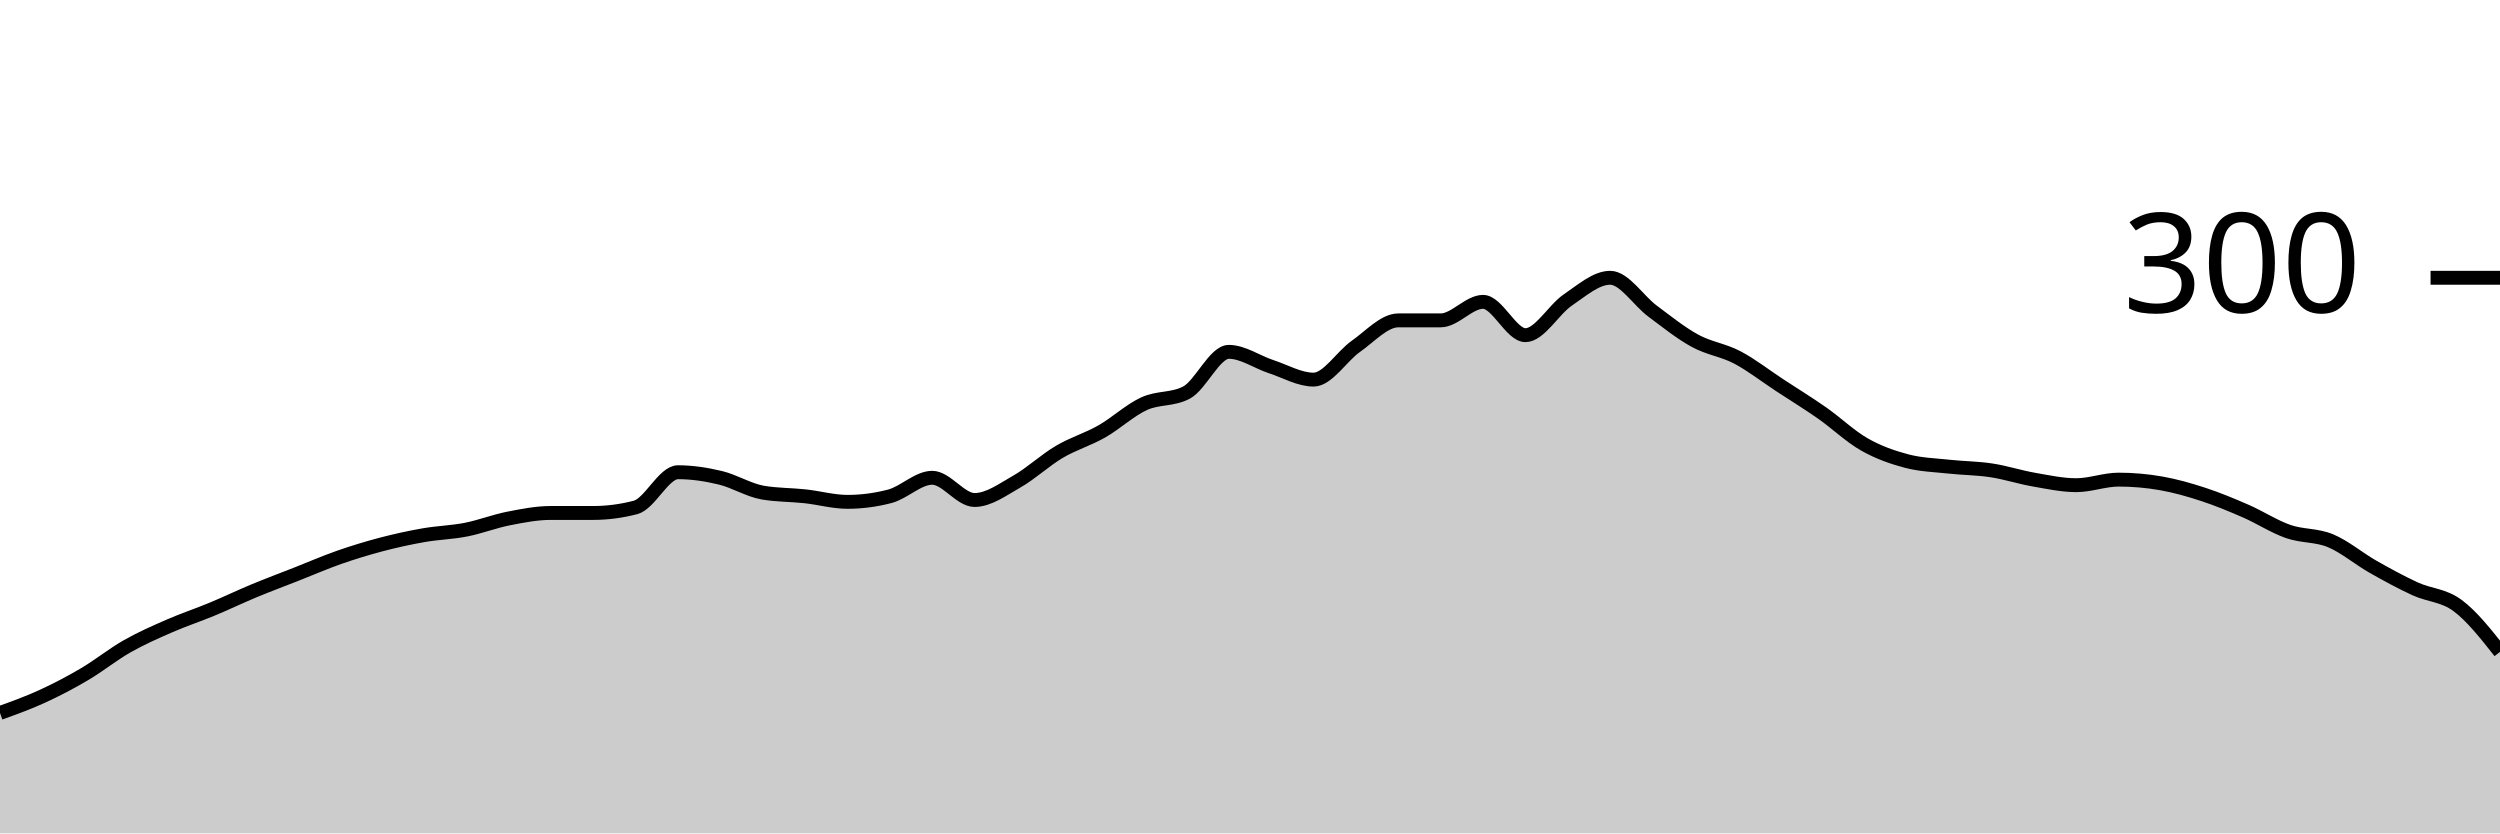
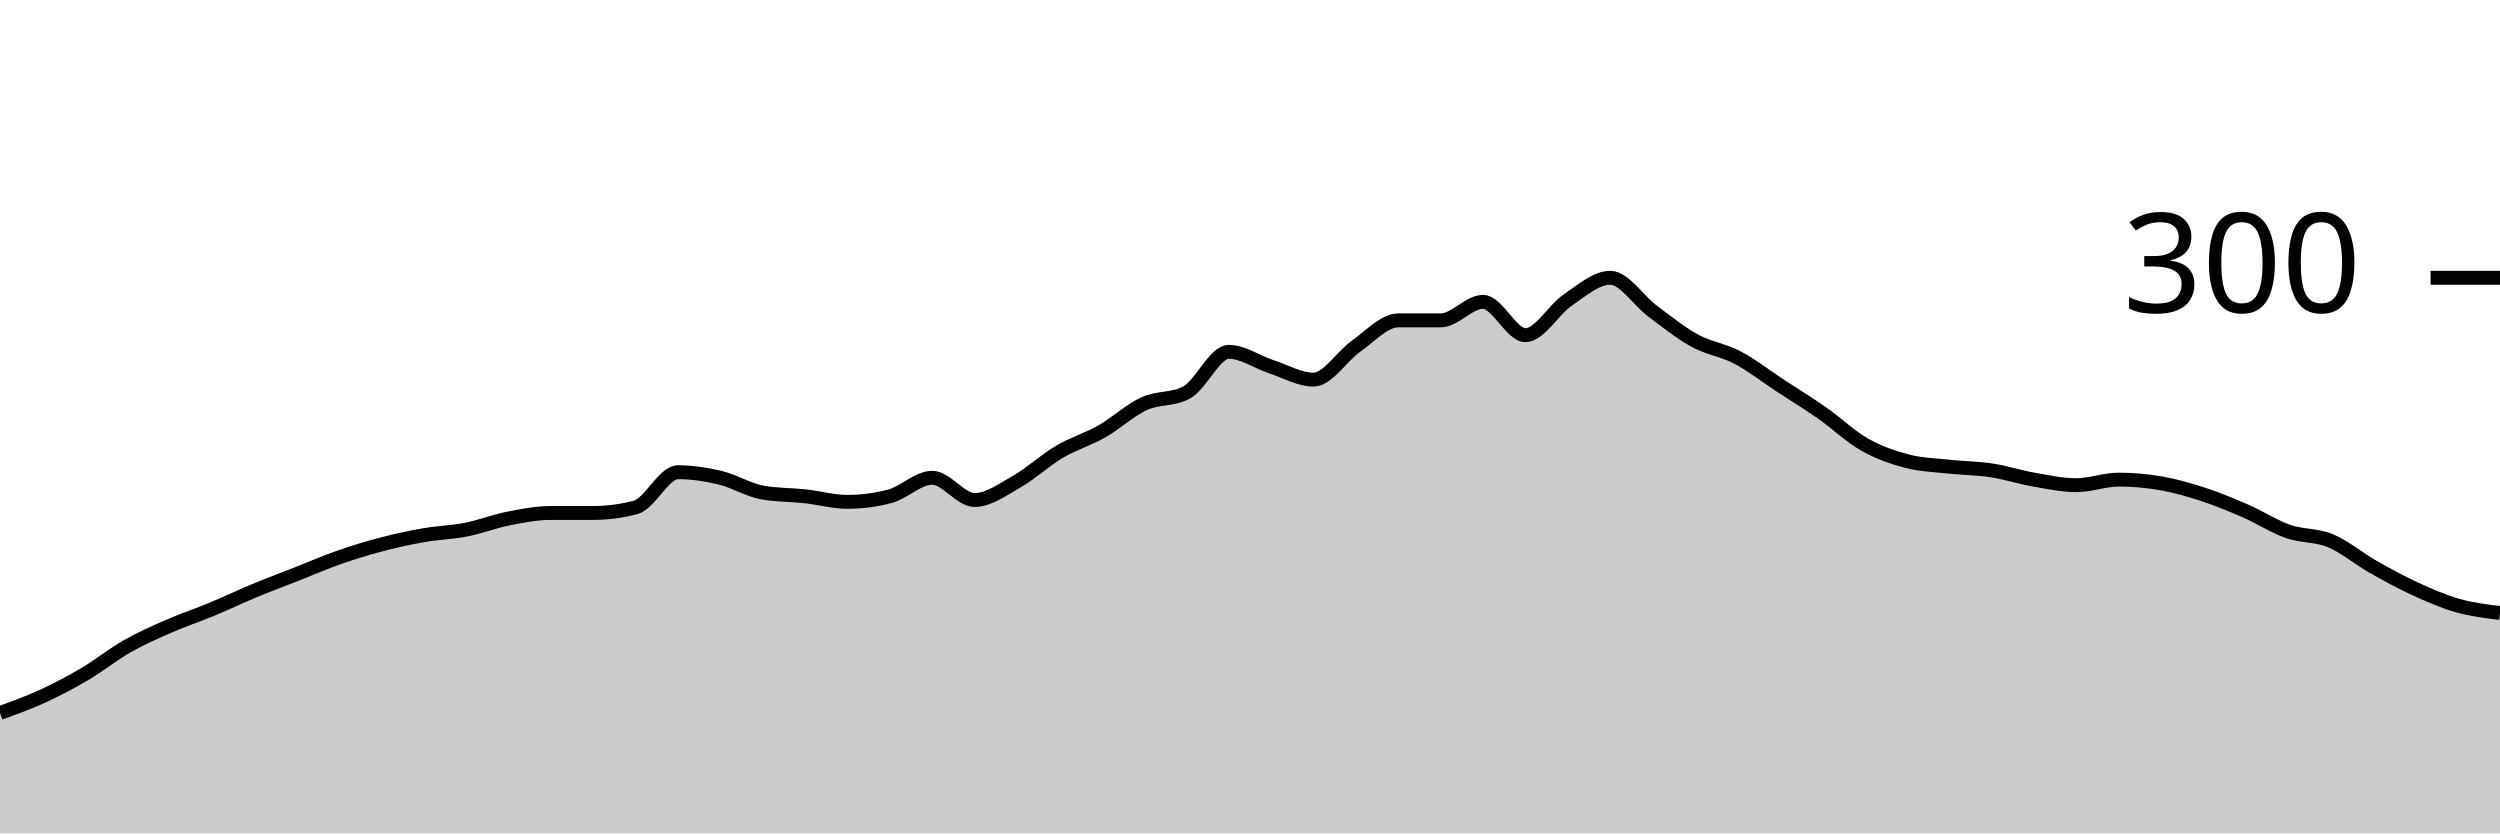
<svg xmlns="http://www.w3.org/2000/svg" viewBox="0 0 180 60">
  <g transform="translate(0,20)">
-     <path class="area" fill="rgba(0, 0, 0, 0.2)" d="M0,31.333C1.017,30.967,2.034,30.6,3.051,30.133C4.068,29.667,5.085,29.133,6.102,28.533C7.119,27.933,8.136,27.111,9.153,26.533C10.169,25.956,11.186,25.511,12.203,25.067C13.22,24.622,14.237,24.289,15.254,23.867C16.271,23.444,17.288,22.956,18.305,22.533C19.322,22.111,20.339,21.733,21.356,21.333C22.373,20.933,23.39,20.489,24.407,20.133C25.424,19.778,26.441,19.467,27.458,19.2C28.475,18.933,29.492,18.711,30.508,18.533C31.525,18.356,32.542,18.333,33.559,18.133C34.576,17.933,35.593,17.533,36.61,17.333C37.627,17.133,38.644,16.933,39.661,16.933C40.678,16.933,41.695,16.933,42.712,16.933C43.729,16.933,44.746,16.8,45.763,16.533C46.78,16.267,47.797,14,48.814,14C49.831,14,50.847,14.156,51.864,14.4C52.881,14.644,53.898,15.289,54.915,15.467C55.932,15.644,56.949,15.622,57.966,15.733C58.983,15.844,60,16.133,61.017,16.133C62.034,16.133,63.051,16,64.068,15.733C65.085,15.467,66.102,14.4,67.119,14.4C68.136,14.4,69.153,16,70.169,16C71.186,16,72.203,15.244,73.22,14.667C74.237,14.089,75.254,13.133,76.271,12.533C77.288,11.933,78.305,11.644,79.322,11.067C80.339,10.489,81.356,9.533,82.373,9.067C83.39,8.6,84.407,8.8,85.424,8.267C86.441,7.733,87.458,5.333,88.475,5.333C89.492,5.333,90.508,6.067,91.525,6.4C92.542,6.733,93.559,7.333,94.576,7.333C95.593,7.333,96.61,5.644,97.627,4.933C98.644,4.222,99.661,3.067,100.678,3.067C101.695,3.067,102.712,3.067,103.729,3.067C104.746,3.067,105.763,1.733,106.78,1.733C107.797,1.733,108.814,4.133,109.831,4.133C110.847,4.133,111.864,2.289,112.881,1.6C113.898,0.911,114.915,0,115.932,0C116.949,0,117.966,1.644,118.983,2.4C120,3.156,121.017,3.978,122.034,4.533C123.051,5.089,124.068,5.2,125.085,5.733C126.102,6.267,127.119,7.067,128.136,7.733C129.153,8.4,130.169,9.022,131.186,9.733C132.203,10.444,133.22,11.422,134.237,12C135.254,12.578,136.271,12.933,137.288,13.2C138.305,13.467,139.322,13.489,140.339,13.6C141.356,13.711,142.373,13.711,143.39,13.867C144.407,14.022,145.424,14.356,146.441,14.533C147.458,14.711,148.475,14.933,149.492,14.933C150.508,14.933,151.525,14.533,152.542,14.533C153.559,14.533,154.576,14.622,155.593,14.8C156.61,14.978,157.627,15.267,158.644,15.6C159.661,15.933,160.678,16.356,161.695,16.8C162.712,17.244,163.729,17.911,164.746,18.267C165.763,18.622,166.78,18.511,167.797,18.933C168.814,19.356,169.831,20.222,170.847,20.8C171.864,21.378,172.881,21.933,173.898,22.4C174.915,22.867,175.932,22.844,176.949,23.6C177.966,24.356,178.983,25.644,180,26.933L180,40C178.983,40,177.966,40,176.949,40C175.932,40,174.915,40,173.898,40C172.881,40,171.864,40,170.847,40C169.831,40,168.814,40,167.797,40C166.78,40,165.763,40,164.746,40C163.729,40,162.712,40,161.695,40C160.678,40,159.661,40,158.644,40C157.627,40,156.61,40,155.593,40C154.576,40,153.559,40,152.542,40C151.525,40,150.508,40,149.492,40C148.475,40,147.458,40,146.441,40C145.424,40,144.407,40,143.39,40C142.373,40,141.356,40,140.339,40C139.322,40,138.305,40,137.288,40C136.271,40,135.254,40,134.237,40C133.22,40,132.203,40,131.186,40C130.169,40,129.153,40,128.136,40C127.119,40,126.102,40,125.085,40C124.068,40,123.051,40,122.034,40C121.017,40,120,40,118.983,40C117.966,40,116.949,40,115.932,40C114.915,40,113.898,40,112.881,40C111.864,40,110.847,40,109.831,40C108.814,40,107.797,40,106.78,40C105.763,40,104.746,40,103.729,40C102.712,40,101.695,40,100.678,40C99.661,40,98.644,40,97.627,40C96.61,40,95.593,40,94.576,40C93.559,40,92.542,40,91.525,40C90.508,40,89.492,40,88.475,40C87.458,40,86.441,40,85.424,40C84.407,40,83.39,40,82.373,40C81.356,40,80.339,40,79.322,40C78.305,40,77.288,40,76.271,40C75.254,40,74.237,40,73.22,40C72.203,40,71.186,40,70.169,40C69.153,40,68.136,40,67.119,40C66.102,40,65.085,40,64.068,40C63.051,40,62.034,40,61.017,40C60,40,58.983,40,57.966,40C56.949,40,55.932,40,54.915,40C53.898,40,52.881,40,51.864,40C50.847,40,49.831,40,48.814,40C47.797,40,46.78,40,45.763,40C44.746,40,43.729,40,42.712,40C41.695,40,40.678,40,39.661,40C38.644,40,37.627,40,36.61,40C35.593,40,34.576,40,33.559,40C32.542,40,31.525,40,30.508,40C29.492,40,28.475,40,27.458,40C26.441,40,25.424,40,24.407,40C23.39,40,22.373,40,21.356,40C20.339,40,19.322,40,18.305,40C17.288,40,16.271,40,15.254,40C14.237,40,13.22,40,12.203,40C11.186,40,10.169,40,9.153,40C8.136,40,7.119,40,6.102,40C5.085,40,4.068,40,3.051,40C2.034,40,1.017,40,0,40Z" />
-     <path class="line" stroke="black" fill="none" d="M0,31.333C1.017,30.967,2.034,30.6,3.051,30.133C4.068,29.667,5.085,29.133,6.102,28.533C7.119,27.933,8.136,27.111,9.153,26.533C10.169,25.956,11.186,25.511,12.203,25.067C13.22,24.622,14.237,24.289,15.254,23.867C16.271,23.444,17.288,22.956,18.305,22.533C19.322,22.111,20.339,21.733,21.356,21.333C22.373,20.933,23.39,20.489,24.407,20.133C25.424,19.778,26.441,19.467,27.458,19.2C28.475,18.933,29.492,18.711,30.508,18.533C31.525,18.356,32.542,18.333,33.559,18.133C34.576,17.933,35.593,17.533,36.61,17.333C37.627,17.133,38.644,16.933,39.661,16.933C40.678,16.933,41.695,16.933,42.712,16.933C43.729,16.933,44.746,16.8,45.763,16.533C46.78,16.267,47.797,14,48.814,14C49.831,14,50.847,14.156,51.864,14.4C52.881,14.644,53.898,15.289,54.915,15.467C55.932,15.644,56.949,15.622,57.966,15.733C58.983,15.844,60,16.133,61.017,16.133C62.034,16.133,63.051,16,64.068,15.733C65.085,15.467,66.102,14.4,67.119,14.4C68.136,14.4,69.153,16,70.169,16C71.186,16,72.203,15.244,73.22,14.667C74.237,14.089,75.254,13.133,76.271,12.533C77.288,11.933,78.305,11.644,79.322,11.067C80.339,10.489,81.356,9.533,82.373,9.067C83.39,8.6,84.407,8.8,85.424,8.267C86.441,7.733,87.458,5.333,88.475,5.333C89.492,5.333,90.508,6.067,91.525,6.4C92.542,6.733,93.559,7.333,94.576,7.333C95.593,7.333,96.61,5.644,97.627,4.933C98.644,4.222,99.661,3.067,100.678,3.067C101.695,3.067,102.712,3.067,103.729,3.067C104.746,3.067,105.763,1.733,106.78,1.733C107.797,1.733,108.814,4.133,109.831,4.133C110.847,4.133,111.864,2.289,112.881,1.6C113.898,0.911,114.915,0,115.932,0C116.949,0,117.966,1.644,118.983,2.4C120,3.156,121.017,3.978,122.034,4.533C123.051,5.089,124.068,5.2,125.085,5.733C126.102,6.267,127.119,7.067,128.136,7.733C129.153,8.4,130.169,9.022,131.186,9.733C132.203,10.444,133.22,11.422,134.237,12C135.254,12.578,136.271,12.933,137.288,13.2C138.305,13.467,139.322,13.489,140.339,13.6C141.356,13.711,142.373,13.711,143.39,13.867C144.407,14.022,145.424,14.356,146.441,14.533C147.458,14.711,148.475,14.933,149.492,14.933C150.508,14.933,151.525,14.533,152.542,14.533C153.559,14.533,154.576,14.622,155.593,14.8C156.61,14.978,157.627,15.267,158.644,15.6C159.661,15.933,160.678,16.356,161.695,16.8C162.712,17.244,163.729,17.911,164.746,18.267C165.763,18.622,166.78,18.511,167.797,18.933C168.814,19.356,169.831,20.222,170.847,20.8C171.864,21.378,172.881,21.933,173.898,22.4C174.915,22.867,175.932,22.844,176.949,23.6C177.966,24.356,178.983,25.644,180,26.933" />
+     <path class="area" fill="rgba(0, 0, 0, 0.2)" d="M0,31.333C1.017,30.967,2.034,30.6,3.051,30.133C4.068,29.667,5.085,29.133,6.102,28.533C7.119,27.933,8.136,27.111,9.153,26.533C10.169,25.956,11.186,25.511,12.203,25.067C13.22,24.622,14.237,24.289,15.254,23.867C16.271,23.444,17.288,22.956,18.305,22.533C19.322,22.111,20.339,21.733,21.356,21.333C22.373,20.933,23.39,20.489,24.407,20.133C25.424,19.778,26.441,19.467,27.458,19.2C28.475,18.933,29.492,18.711,30.508,18.533C31.525,18.356,32.542,18.333,33.559,18.133C34.576,17.933,35.593,17.533,36.61,17.333C37.627,17.133,38.644,16.933,39.661,16.933C40.678,16.933,41.695,16.933,42.712,16.933C43.729,16.933,44.746,16.8,45.763,16.533C46.78,16.267,47.797,14,48.814,14C49.831,14,50.847,14.156,51.864,14.4C52.881,14.644,53.898,15.289,54.915,15.467C55.932,15.644,56.949,15.622,57.966,15.733C58.983,15.844,60,16.133,61.017,16.133C62.034,16.133,63.051,16,64.068,15.733C65.085,15.467,66.102,14.4,67.119,14.4C68.136,14.4,69.153,16,70.169,16C71.186,16,72.203,15.244,73.22,14.667C74.237,14.089,75.254,13.133,76.271,12.533C77.288,11.933,78.305,11.644,79.322,11.067C80.339,10.489,81.356,9.533,82.373,9.067C83.39,8.6,84.407,8.8,85.424,8.267C86.441,7.733,87.458,5.333,88.475,5.333C89.492,5.333,90.508,6.067,91.525,6.4C92.542,6.733,93.559,7.333,94.576,7.333C95.593,7.333,96.61,5.644,97.627,4.933C98.644,4.222,99.661,3.067,100.678,3.067C101.695,3.067,102.712,3.067,103.729,3.067C104.746,3.067,105.763,1.733,106.78,1.733C107.797,1.733,108.814,4.133,109.831,4.133C110.847,4.133,111.864,2.289,112.881,1.6C113.898,0.911,114.915,0,115.932,0C116.949,0,117.966,1.644,118.983,2.4C120,3.156,121.017,3.978,122.034,4.533C123.051,5.089,124.068,5.2,125.085,5.733C126.102,6.267,127.119,7.067,128.136,7.733C129.153,8.4,130.169,9.022,131.186,9.733C132.203,10.444,133.22,11.422,134.237,12C135.254,12.578,136.271,12.933,137.288,13.2C138.305,13.467,139.322,13.489,140.339,13.6C141.356,13.711,142.373,13.711,143.39,13.867C144.407,14.022,145.424,14.356,146.441,14.533C147.458,14.711,148.475,14.933,149.492,14.933C150.508,14.933,151.525,14.533,152.542,14.533C153.559,14.533,154.576,14.622,155.593,14.8C156.61,14.978,157.627,15.267,158.644,15.6C159.661,15.933,160.678,16.356,161.695,16.8C162.712,17.244,163.729,17.911,164.746,18.267C165.763,18.622,166.78,18.511,167.797,18.933C168.814,19.356,169.831,20.222,170.847,20.8C171.864,21.378,172.881,21.933,173.898,22.4C174.915,22.867,175.932,23.311,176.949,23.6C177.966,23.889,178.983,24.011,180,24.133L180,40C178.983,40,177.966,40,176.949,40C175.932,40,174.915,40,173.898,40C172.881,40,171.864,40,170.847,40C169.831,40,168.814,40,167.797,40C166.78,40,165.763,40,164.746,40C163.729,40,162.712,40,161.695,40C160.678,40,159.661,40,158.644,40C157.627,40,156.61,40,155.593,40C154.576,40,153.559,40,152.542,40C151.525,40,150.508,40,149.492,40C148.475,40,147.458,40,146.441,40C145.424,40,144.407,40,143.39,40C142.373,40,141.356,40,140.339,40C139.322,40,138.305,40,137.288,40C136.271,40,135.254,40,134.237,40C133.22,40,132.203,40,131.186,40C130.169,40,129.153,40,128.136,40C127.119,40,126.102,40,125.085,40C124.068,40,123.051,40,122.034,40C121.017,40,120,40,118.983,40C117.966,40,116.949,40,115.932,40C114.915,40,113.898,40,112.881,40C111.864,40,110.847,40,109.831,40C108.814,40,107.797,40,106.78,40C105.763,40,104.746,40,103.729,40C102.712,40,101.695,40,100.678,40C99.661,40,98.644,40,97.627,40C96.61,40,95.593,40,94.576,40C93.559,40,92.542,40,91.525,40C90.508,40,89.492,40,88.475,40C87.458,40,86.441,40,85.424,40C84.407,40,83.39,40,82.373,40C81.356,40,80.339,40,79.322,40C78.305,40,77.288,40,76.271,40C75.254,40,74.237,40,73.22,40C72.203,40,71.186,40,70.169,40C69.153,40,68.136,40,67.119,40C66.102,40,65.085,40,64.068,40C63.051,40,62.034,40,61.017,40C60,40,58.983,40,57.966,40C56.949,40,55.932,40,54.915,40C53.898,40,52.881,40,51.864,40C50.847,40,49.831,40,48.814,40C47.797,40,46.78,40,45.763,40C44.746,40,43.729,40,42.712,40C41.695,40,40.678,40,39.661,40C38.644,40,37.627,40,36.61,40C35.593,40,34.576,40,33.559,40C32.542,40,31.525,40,30.508,40C29.492,40,28.475,40,27.458,40C26.441,40,25.424,40,24.407,40C23.39,40,22.373,40,21.356,40C20.339,40,19.322,40,18.305,40C17.288,40,16.271,40,15.254,40C14.237,40,13.22,40,12.203,40C11.186,40,10.169,40,9.153,40C8.136,40,7.119,40,6.102,40C5.085,40,4.068,40,3.051,40C2.034,40,1.017,40,0,40Z" />
+     <path class="line" stroke="black" fill="none" d="M0,31.333C1.017,30.967,2.034,30.6,3.051,30.133C4.068,29.667,5.085,29.133,6.102,28.533C7.119,27.933,8.136,27.111,9.153,26.533C10.169,25.956,11.186,25.511,12.203,25.067C13.22,24.622,14.237,24.289,15.254,23.867C16.271,23.444,17.288,22.956,18.305,22.533C19.322,22.111,20.339,21.733,21.356,21.333C22.373,20.933,23.39,20.489,24.407,20.133C25.424,19.778,26.441,19.467,27.458,19.2C28.475,18.933,29.492,18.711,30.508,18.533C31.525,18.356,32.542,18.333,33.559,18.133C34.576,17.933,35.593,17.533,36.61,17.333C37.627,17.133,38.644,16.933,39.661,16.933C40.678,16.933,41.695,16.933,42.712,16.933C43.729,16.933,44.746,16.8,45.763,16.533C46.78,16.267,47.797,14,48.814,14C49.831,14,50.847,14.156,51.864,14.4C52.881,14.644,53.898,15.289,54.915,15.467C55.932,15.644,56.949,15.622,57.966,15.733C58.983,15.844,60,16.133,61.017,16.133C62.034,16.133,63.051,16,64.068,15.733C65.085,15.467,66.102,14.4,67.119,14.4C68.136,14.4,69.153,16,70.169,16C71.186,16,72.203,15.244,73.22,14.667C74.237,14.089,75.254,13.133,76.271,12.533C77.288,11.933,78.305,11.644,79.322,11.067C80.339,10.489,81.356,9.533,82.373,9.067C83.39,8.6,84.407,8.8,85.424,8.267C86.441,7.733,87.458,5.333,88.475,5.333C89.492,5.333,90.508,6.067,91.525,6.4C92.542,6.733,93.559,7.333,94.576,7.333C95.593,7.333,96.61,5.644,97.627,4.933C98.644,4.222,99.661,3.067,100.678,3.067C101.695,3.067,102.712,3.067,103.729,3.067C104.746,3.067,105.763,1.733,106.78,1.733C107.797,1.733,108.814,4.133,109.831,4.133C110.847,4.133,111.864,2.289,112.881,1.6C113.898,0.911,114.915,0,115.932,0C116.949,0,117.966,1.644,118.983,2.4C120,3.156,121.017,3.978,122.034,4.533C123.051,5.089,124.068,5.2,125.085,5.733C126.102,6.267,127.119,7.067,128.136,7.733C129.153,8.4,130.169,9.022,131.186,9.733C132.203,10.444,133.22,11.422,134.237,12C135.254,12.578,136.271,12.933,137.288,13.2C138.305,13.467,139.322,13.489,140.339,13.6C141.356,13.711,142.373,13.711,143.39,13.867C144.407,14.022,145.424,14.356,146.441,14.533C147.458,14.711,148.475,14.933,149.492,14.933C150.508,14.933,151.525,14.533,152.542,14.533C153.559,14.533,154.576,14.622,155.593,14.8C156.61,14.978,157.627,15.267,158.644,15.6C159.661,15.933,160.678,16.356,161.695,16.8C162.712,17.244,163.729,17.911,164.746,18.267C165.763,18.622,166.78,18.511,167.797,18.933C168.814,19.356,169.831,20.222,170.847,20.8C171.864,21.378,172.881,21.933,173.898,22.4C174.915,22.867,175.932,23.311,176.949,23.6C177.966,23.889,178.983,24.011,180,24.133" />
    <path class="axis-ceiling" stroke-width="1" stroke="black" fill="none" d="M175,0L180,0" />
    <text class="axis-ceiling-label" font-family="sans-serif" text-anchor="end" font-size="10px" x="170" y="2.5">300</text>
  </g>
</svg>
